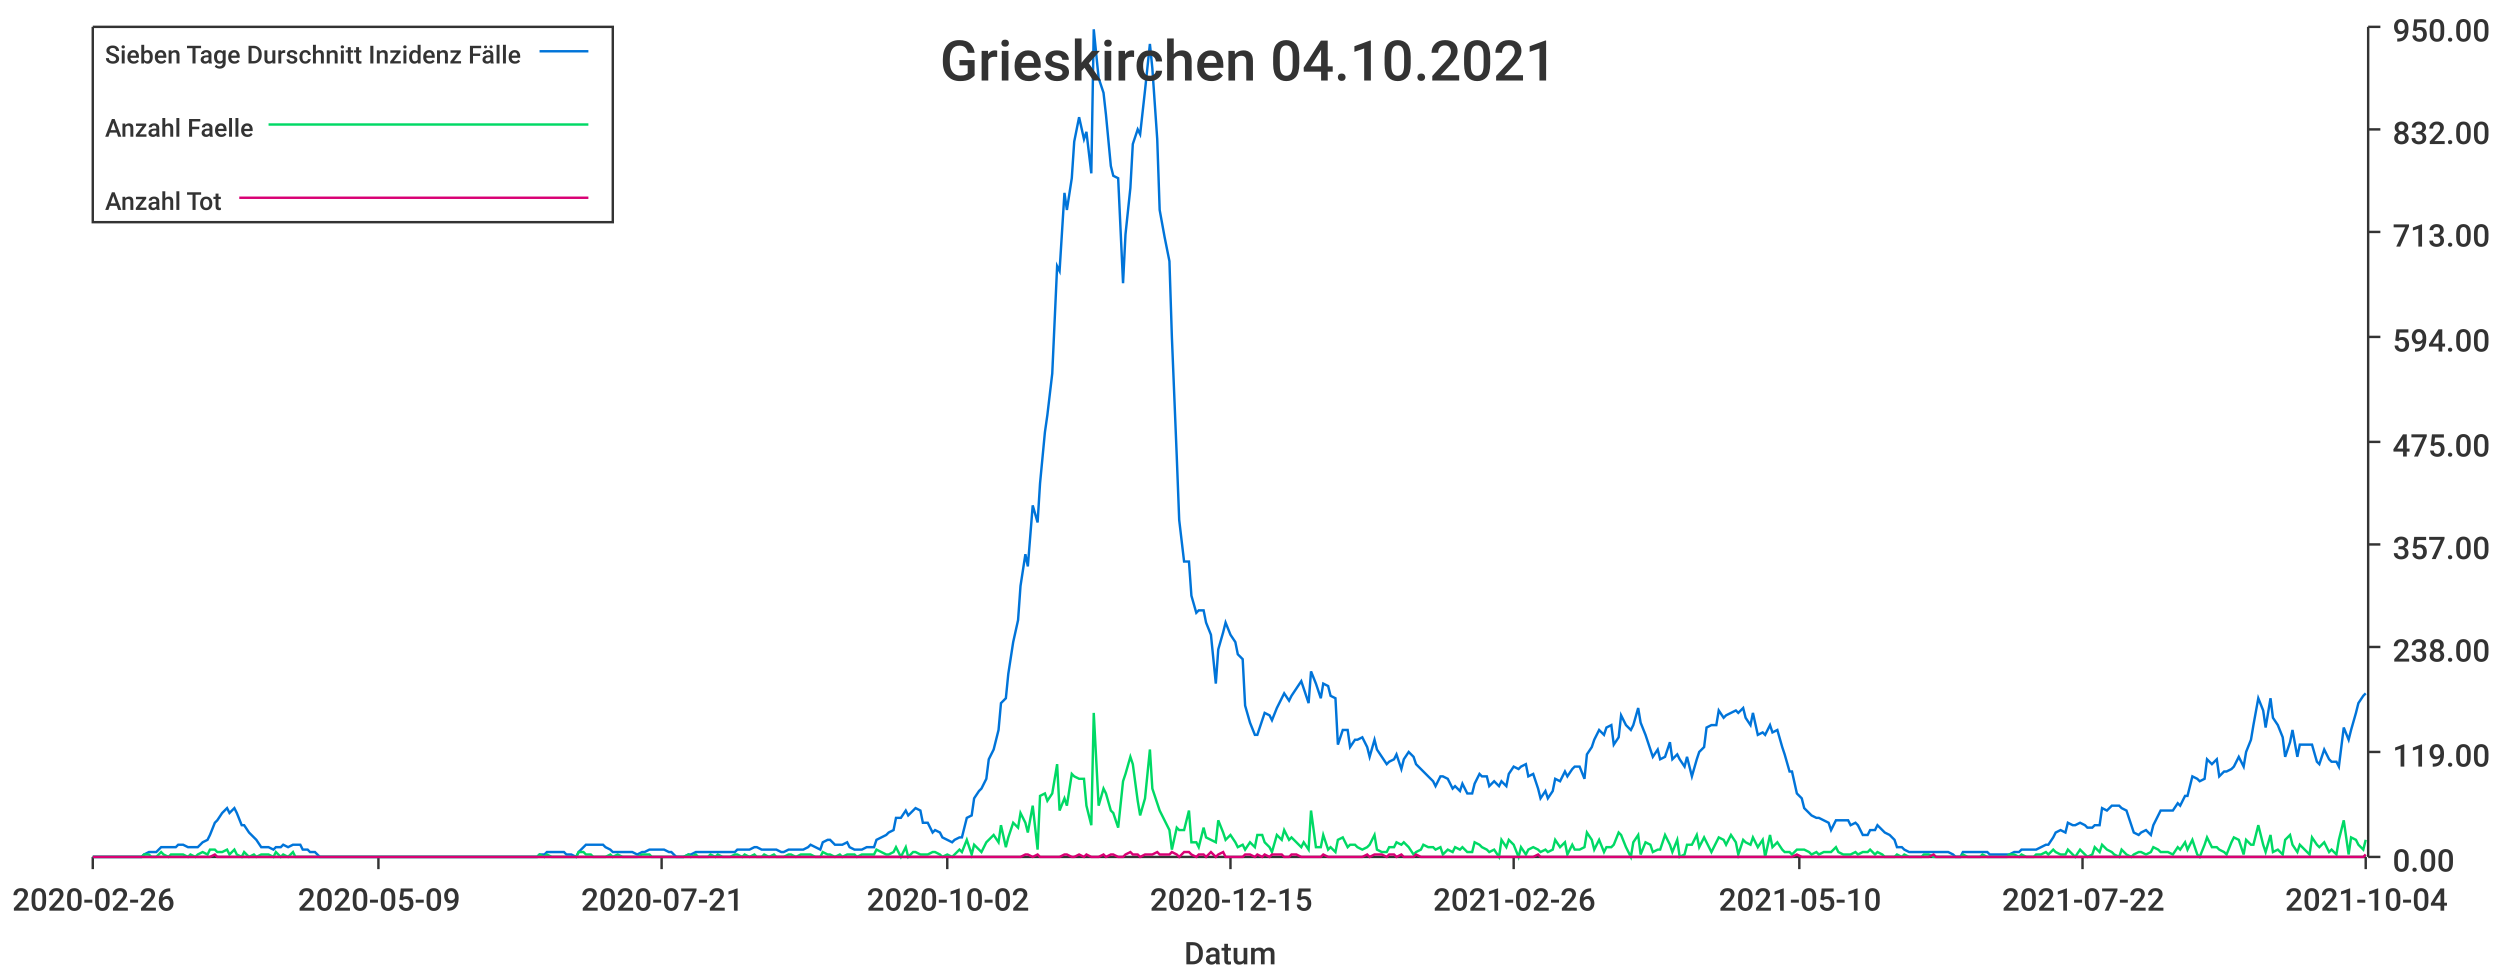
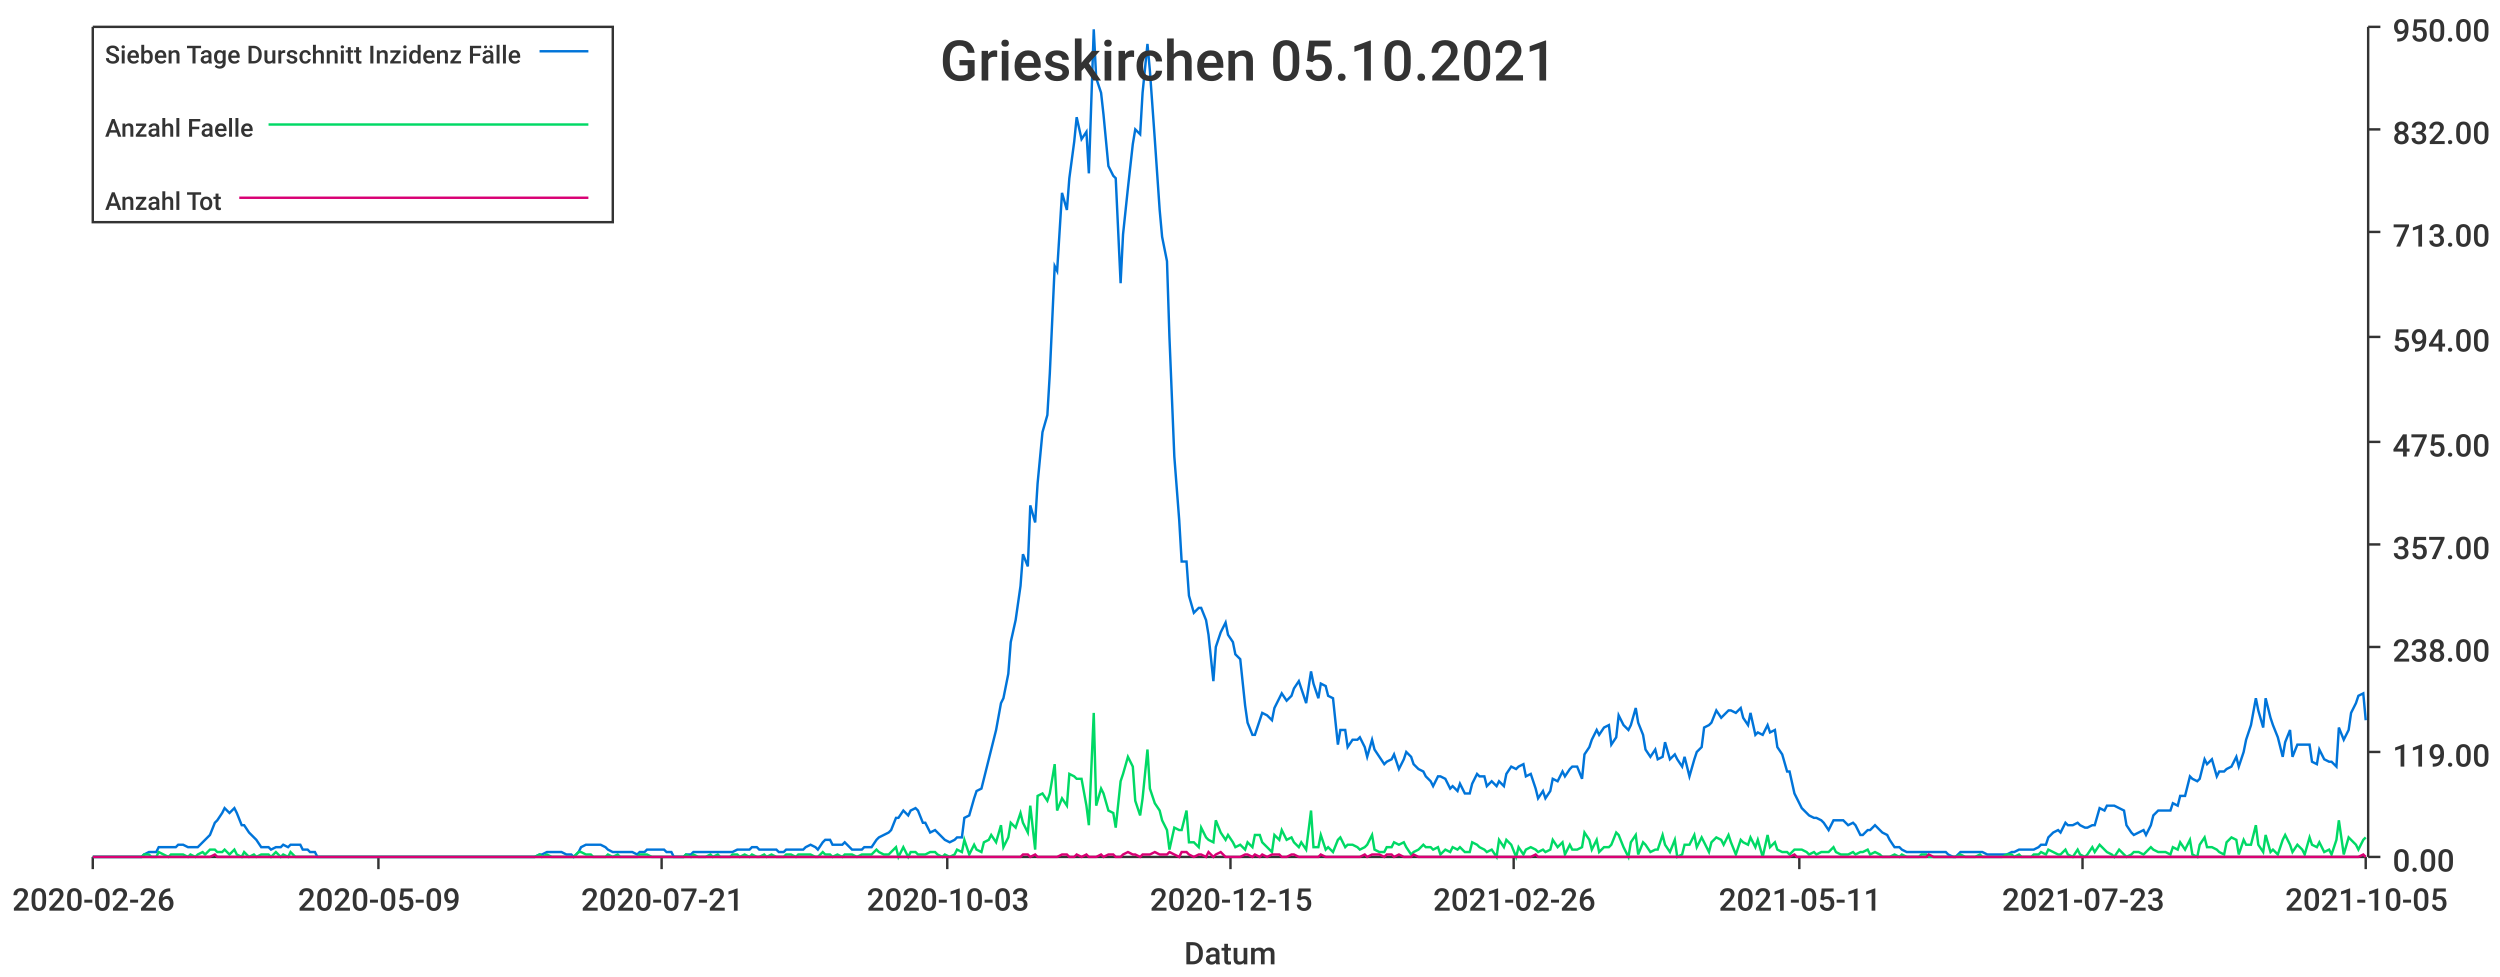
<svg xmlns="http://www.w3.org/2000/svg" width="1024" height="400">\n<path d="M 0 0 L 1024 0 L 1024 400 L 0 400 L 0 0" style="stroke-width:0;stroke:rgba(255,255,255,1.0);fill:rgba(255,255,255,1.0)" />
  <path d="M 38 11 L 969 11 L 969 351 L 38 351 L 38 11" style="stroke-width:0;stroke:rgba(255,255,255,1.0);fill:rgba(255,255,255,1.0)" />
  <path d="M 38 351 L 969 351" style="stroke-width:1;stroke:rgba(51,51,51,1.0);fill:none" />
  <path d="M 38 351 L 38 356" style="stroke-width:1;stroke:rgba(51,51,51,1.0);fill:none" />
  <text x="5" y="373" style="stroke-width:0;stroke:none;fill:rgba(51,51,51,1.0);font-size:12.8px;font-family:'Roboto Medium',sans-serif">2020-02-26</text>
  <path d="M 155 351 L 155 356" style="stroke-width:1;stroke:rgba(51,51,51,1.0);fill:none" />
  <text x="122" y="373" style="stroke-width:0;stroke:none;fill:rgba(51,51,51,1.0);font-size:12.8px;font-family:'Roboto Medium',sans-serif">2020-05-09</text>
  <path d="M 271 351 L 271 356" style="stroke-width:1;stroke:rgba(51,51,51,1.0);fill:none" />
  <text x="238" y="373" style="stroke-width:0;stroke:none;fill:rgba(51,51,51,1.0);font-size:12.8px;font-family:'Roboto Medium',sans-serif">2020-07-21</text>
  <path d="M 388 351 L 388 356" style="stroke-width:1;stroke:rgba(51,51,51,1.0);fill:none" />
-   <text x="355" y="373" style="stroke-width:0;stroke:none;fill:rgba(51,51,51,1.0);font-size:12.8px;font-family:'Roboto Medium',sans-serif">2020-10-02</text>
+   <text x="355" y="373" style="stroke-width:0;stroke:none;fill:rgba(51,51,51,1.0);font-size:12.8px;font-family:'Roboto Medium',sans-serif">2020-10-03</text>
  <path d="M 504 351 L 504 356" style="stroke-width:1;stroke:rgba(51,51,51,1.0);fill:none" />
  <text x="471" y="373" style="stroke-width:0;stroke:none;fill:rgba(51,51,51,1.0);font-size:12.8px;font-family:'Roboto Medium',sans-serif">2020-12-15</text>
  <path d="M 620 351 L 620 356" style="stroke-width:1;stroke:rgba(51,51,51,1.0);fill:none" />
  <text x="587" y="373" style="stroke-width:0;stroke:none;fill:rgba(51,51,51,1.0);font-size:12.8px;font-family:'Roboto Medium',sans-serif">2021-02-26</text>
  <path d="M 737 351 L 737 356" style="stroke-width:1;stroke:rgba(51,51,51,1.0);fill:none" />
-   <text x="704" y="373" style="stroke-width:0;stroke:none;fill:rgba(51,51,51,1.0);font-size:12.8px;font-family:'Roboto Medium',sans-serif">2021-05-10</text>
+   <text x="704" y="373" style="stroke-width:0;stroke:none;fill:rgba(51,51,51,1.0);font-size:12.8px;font-family:'Roboto Medium',sans-serif">2021-05-11</text>
  <path d="M 853 351 L 853 356" style="stroke-width:1;stroke:rgba(51,51,51,1.0);fill:none" />
-   <text x="820" y="373" style="stroke-width:0;stroke:none;fill:rgba(51,51,51,1.0);font-size:12.8px;font-family:'Roboto Medium',sans-serif">2021-07-22</text>
+   <text x="820" y="373" style="stroke-width:0;stroke:none;fill:rgba(51,51,51,1.0);font-size:12.8px;font-family:'Roboto Medium',sans-serif">2021-07-23</text>
  <path d="M 969 351 L 969 356" style="stroke-width:1;stroke:rgba(51,51,51,1.0);fill:none" />
-   <text x="936" y="373" style="stroke-width:0;stroke:none;fill:rgba(51,51,51,1.0);font-size:12.8px;font-family:'Roboto Medium',sans-serif">2021-10-04</text>
+   <text x="936" y="373" style="stroke-width:0;stroke:none;fill:rgba(51,51,51,1.0);font-size:12.8px;font-family:'Roboto Medium',sans-serif">2021-10-05</text>
  <text x="485" y="395" style="stroke-width:0;stroke:none;fill:rgba(51,51,51,1.0);font-size:12.8px;font-family:'Roboto Medium',sans-serif">Datum</text>
  <path d="M 970 351 L 970 11" style="stroke-width:1;stroke:rgba(51,51,51,1.0);fill:none" />
  <path d="M 970 351 L 975 351" style="stroke-width:1;stroke:rgba(51,51,51,1.0);fill:none" />
  <text x="980" y="357" style="stroke-width:0;stroke:none;fill:rgba(51,51,51,1.0);font-size:12.8px;font-family:'Roboto Medium',sans-serif">0.00</text>
  <path d="M 970 308 L 975 308" style="stroke-width:1;stroke:rgba(51,51,51,1.0);fill:none" />
  <text x="980" y="314" style="stroke-width:0;stroke:none;fill:rgba(51,51,51,1.0);font-size:12.8px;font-family:'Roboto Medium',sans-serif">119.00</text>
  <path d="M 970 265 L 975 265" style="stroke-width:1;stroke:rgba(51,51,51,1.0);fill:none" />
  <text x="980" y="271" style="stroke-width:0;stroke:none;fill:rgba(51,51,51,1.0);font-size:12.8px;font-family:'Roboto Medium',sans-serif">238.00</text>
  <path d="M 970 223 L 975 223" style="stroke-width:1;stroke:rgba(51,51,51,1.0);fill:none" />
  <text x="980" y="229" style="stroke-width:0;stroke:none;fill:rgba(51,51,51,1.0);font-size:12.8px;font-family:'Roboto Medium',sans-serif">357.00</text>
  <path d="M 970 181 L 975 181" style="stroke-width:1;stroke:rgba(51,51,51,1.0);fill:none" />
  <text x="980" y="187" style="stroke-width:0;stroke:none;fill:rgba(51,51,51,1.0);font-size:12.8px;font-family:'Roboto Medium',sans-serif">475.00</text>
  <path d="M 970 138 L 975 138" style="stroke-width:1;stroke:rgba(51,51,51,1.0);fill:none" />
  <text x="980" y="144" style="stroke-width:0;stroke:none;fill:rgba(51,51,51,1.0);font-size:12.8px;font-family:'Roboto Medium',sans-serif">594.00</text>
  <path d="M 970 95 L 975 95" style="stroke-width:1;stroke:rgba(51,51,51,1.0);fill:none" />
  <text x="980" y="101" style="stroke-width:0;stroke:none;fill:rgba(51,51,51,1.0);font-size:12.8px;font-family:'Roboto Medium',sans-serif">713.00</text>
  <path d="M 970 53 L 975 53" style="stroke-width:1;stroke:rgba(51,51,51,1.0);fill:none" />
  <text x="980" y="59" style="stroke-width:0;stroke:none;fill:rgba(51,51,51,1.0);font-size:12.8px;font-family:'Roboto Medium',sans-serif">832.00</text>
  <path d="M 970 11 L 975 11" style="stroke-width:1;stroke:rgba(51,51,51,1.0);fill:none" />
  <text x="980" y="17" style="stroke-width:0;stroke:none;fill:rgba(51,51,51,1.0);font-size:12.8px;font-family:'Roboto Medium',sans-serif">950.00</text>
-   <path d="M 38 351 L 40 351 L 42 351 L 43 351 L 45 351 L 46 351 L 48 351 L 50 351 L 51 351 L 53 351 L 54 351 L 56 351 L 58 351 L 59 350 L 61 349 L 62 349 L 64 349 L 66 347 L 67 347 L 69 347 L 70 347 L 72 347 L 73 346 L 75 346 L 77 347 L 78 347 L 80 347 L 81 347 L 83 345 L 85 344 L 86 342 L 88 337 L 89 336 L 91 333 L 93 331 L 94 333 L 96 331 L 97 333 L 99 338 L 100 338 L 102 341 L 104 343 L 105 344 L 107 347 L 108 347 L 110 347 L 112 348 L 113 347 L 115 347 L 116 346 L 118 347 L 120 346 L 121 346 L 123 346 L 124 348 L 126 348 L 127 349 L 129 349 L 131 351 L 132 351 L 134 351 L 135 351 L 137 351 L 139 351 L 140 351 L 142 351 L 143 351 L 145 351 L 147 351 L 148 351 L 150 351 L 151 351 L 153 351 L 154 351 L 156 351 L 158 351 L 159 351 L 161 351 L 162 351 L 164 351 L 166 351 L 167 351 L 169 351 L 170 351 L 172 351 L 174 351 L 175 351 L 177 351 L 178 351 L 180 351 L 181 351 L 183 351 L 185 351 L 186 351 L 188 351 L 189 351 L 191 351 L 193 351 L 194 351 L 196 351 L 197 351 L 199 351 L 201 351 L 202 351 L 204 351 L 205 351 L 207 351 L 208 351 L 210 351 L 212 351 L 213 351 L 215 351 L 216 351 L 218 351 L 220 351 L 221 350 L 223 350 L 224 349 L 226 349 L 228 349 L 229 349 L 231 349 L 232 350 L 234 350 L 236 351 L 237 349 L 239 347 L 240 346 L 242 346 L 243 346 L 245 346 L 247 346 L 248 347 L 250 348 L 251 349 L 253 349 L 255 349 L 256 349 L 258 349 L 259 349 L 261 350 L 263 349 L 264 349 L 266 348 L 267 348 L 269 348 L 270 348 L 272 348 L 274 349 L 275 349 L 277 351 L 278 351 L 280 351 L 282 350 L 283 350 L 285 349 L 286 349 L 288 349 L 290 349 L 291 349 L 293 349 L 294 349 L 296 349 L 297 349 L 299 349 L 301 349 L 302 348 L 304 348 L 305 348 L 307 348 L 309 347 L 310 347 L 312 348 L 313 348 L 315 348 L 317 348 L 318 348 L 320 349 L 321 349 L 323 348 L 324 348 L 326 348 L 328 348 L 329 348 L 331 347 L 332 346 L 334 347 L 336 348 L 337 345 L 339 344 L 340 344 L 342 346 L 344 346 L 345 346 L 347 345 L 348 347 L 350 348 L 351 348 L 353 348 L 355 347 L 356 347 L 358 347 L 359 344 L 361 343 L 363 342 L 364 341 L 366 340 L 367 335 L 369 335 L 371 332 L 372 334 L 374 332 L 375 331 L 377 332 L 378 337 L 380 337 L 382 341 L 383 340 L 385 341 L 386 343 L 388 344 L 390 345 L 391 344 L 393 343 L 394 343 L 396 335 L 398 334 L 399 327 L 401 324 L 402 323 L 404 319 L 405 311 L 407 307 L 409 299 L 410 288 L 412 286 L 413 276 L 415 263 L 417 254 L 418 240 L 420 227 L 421 232 L 423 207 L 425 214 L 426 198 L 428 177 L 429 170 L 431 153 L 433 109 L 434 111 L 436 79 L 437 86 L 439 73 L 440 58 L 442 48 L 444 57 L 445 54 L 447 71 L 448 12 L 450 32 L 452 38 L 453 47 L 455 68 L 456 72 L 458 73 L 460 116 L 461 96 L 463 77 L 464 59 L 466 53 L 467 55 L 469 37 L 471 18 L 472 28 L 474 57 L 475 86 L 477 97 L 479 107 L 480 138 L 482 187 L 483 213 L 485 230 L 487 230 L 488 244 L 490 251 L 491 250 L 493 250 L 494 255 L 496 260 L 498 280 L 499 266 L 501 259 L 502 255 L 504 260 L 506 263 L 507 268 L 509 270 L 510 289 L 512 296 L 514 301 L 515 301 L 517 295 L 518 292 L 520 293 L 521 295 L 523 290 L 525 286 L 526 284 L 528 287 L 529 285 L 531 282 L 533 279 L 534 282 L 536 288 L 537 275 L 539 280 L 541 286 L 542 280 L 544 281 L 545 285 L 547 286 L 548 305 L 550 299 L 552 299 L 553 306 L 555 303 L 556 303 L 558 302 L 560 306 L 561 310 L 563 303 L 564 307 L 566 310 L 568 313 L 569 312 L 571 311 L 572 309 L 574 315 L 575 311 L 577 308 L 579 310 L 580 313 L 582 315 L 583 316 L 585 318 L 587 320 L 588 322 L 590 318 L 591 318 L 593 319 L 595 323 L 596 322 L 598 324 L 599 321 L 601 325 L 603 325 L 604 321 L 606 317 L 607 318 L 609 318 L 610 322 L 612 320 L 614 322 L 615 320 L 617 322 L 618 317 L 620 314 L 622 315 L 623 314 L 625 313 L 626 318 L 628 317 L 630 323 L 631 327 L 633 324 L 634 327 L 636 324 L 637 319 L 639 320 L 641 316 L 642 318 L 644 315 L 645 314 L 647 314 L 649 319 L 650 309 L 652 306 L 653 303 L 655 299 L 657 301 L 658 298 L 660 297 L 661 305 L 663 302 L 664 293 L 666 297 L 668 299 L 669 297 L 671 290 L 672 296 L 674 301 L 676 307 L 677 310 L 679 307 L 680 311 L 682 310 L 684 304 L 685 311 L 687 309 L 688 311 L 690 314 L 691 310 L 693 318 L 695 311 L 696 308 L 698 306 L 699 298 L 701 297 L 703 297 L 704 291 L 706 294 L 707 293 L 709 292 L 711 291 L 712 292 L 714 290 L 715 294 L 717 297 L 718 292 L 720 301 L 722 300 L 723 301 L 725 297 L 726 300 L 728 299 L 730 306 L 731 309 L 733 316 L 734 316 L 736 325 L 738 327 L 739 331 L 741 333 L 742 334 L 744 335 L 745 335 L 747 336 L 749 337 L 750 340 L 752 336 L 753 336 L 755 336 L 757 336 L 758 338 L 760 337 L 761 338 L 763 342 L 765 342 L 766 340 L 768 340 L 769 338 L 771 340 L 772 341 L 774 342 L 776 344 L 777 347 L 779 347 L 780 348 L 782 349 L 784 349 L 785 349 L 787 349 L 788 349 L 790 349 L 792 349 L 793 349 L 795 349 L 796 349 L 798 349 L 800 350 L 801 351 L 803 351 L 804 349 L 806 349 L 807 349 L 809 349 L 811 349 L 812 349 L 814 349 L 815 350 L 817 350 L 819 350 L 820 350 L 822 350 L 823 350 L 825 349 L 827 349 L 828 348 L 830 348 L 831 348 L 833 348 L 834 348 L 836 347 L 838 346 L 839 346 L 841 343 L 842 341 L 844 340 L 846 341 L 847 337 L 849 338 L 850 338 L 852 337 L 854 338 L 855 339 L 857 339 L 858 338 L 860 338 L 861 331 L 863 332 L 865 330 L 866 330 L 868 330 L 869 331 L 871 332 L 873 338 L 874 341 L 876 342 L 877 341 L 879 340 L 881 342 L 882 338 L 884 334 L 885 332 L 887 332 L 888 332 L 890 332 L 892 329 L 893 330 L 895 326 L 896 326 L 898 318 L 900 319 L 901 320 L 903 319 L 904 311 L 906 313 L 908 311 L 909 318 L 911 316 L 912 316 L 914 315 L 915 314 L 917 310 L 919 314 L 920 308 L 922 303 L 923 297 L 925 286 L 927 291 L 928 298 L 930 286 L 931 294 L 933 297 L 935 302 L 936 310 L 938 304 L 939 299 L 941 310 L 942 305 L 944 305 L 946 305 L 947 305 L 949 312 L 950 313 L 952 307 L 954 311 L 955 312 L 957 312 L 958 314 L 960 298 L 962 303 L 963 299 L 965 292 L 966 288 L 968 285 L 969 284" style="stroke-width:1;stroke:rgba(0,116,217,1.0);fill:none" />
-   <path d="M 38 351 L 40 351 L 42 351 L 43 351 L 45 351 L 46 351 L 48 351 L 50 351 L 51 351 L 53 351 L 54 351 L 56 351 L 58 351 L 59 350 L 61 350 L 62 351 L 64 351 L 66 349 L 67 350 L 69 351 L 70 350 L 72 350 L 73 350 L 75 350 L 77 351 L 78 350 L 80 351 L 81 350 L 83 349 L 85 350 L 86 348 L 88 348 L 89 349 L 91 349 L 93 348 L 94 350 L 96 348 L 97 350 L 99 351 L 100 349 L 102 351 L 104 350 L 105 351 L 107 350 L 108 350 L 110 350 L 112 351 L 113 349 L 115 351 L 116 350 L 118 351 L 120 349 L 121 351 L 123 351 L 124 351 L 126 351 L 127 351 L 129 351 L 131 351 L 132 351 L 134 351 L 135 351 L 137 351 L 139 351 L 140 351 L 142 351 L 143 351 L 145 351 L 147 351 L 148 351 L 150 351 L 151 351 L 153 351 L 154 351 L 156 351 L 158 351 L 159 351 L 161 351 L 162 351 L 164 351 L 166 351 L 167 351 L 169 351 L 170 351 L 172 351 L 174 351 L 175 351 L 177 351 L 178 351 L 180 351 L 181 351 L 183 351 L 185 351 L 186 351 L 188 351 L 189 351 L 191 351 L 193 351 L 194 351 L 196 351 L 197 351 L 199 351 L 201 351 L 202 351 L 204 351 L 205 351 L 207 351 L 208 351 L 210 351 L 212 351 L 213 351 L 215 351 L 216 351 L 218 351 L 220 351 L 221 350 L 223 351 L 224 350 L 226 351 L 228 351 L 229 351 L 231 351 L 232 351 L 234 351 L 236 351 L 237 349 L 239 349 L 240 350 L 242 350 L 243 351 L 245 351 L 247 351 L 248 351 L 250 350 L 251 351 L 253 350 L 255 351 L 256 351 L 258 351 L 259 351 L 261 351 L 263 350 L 264 350 L 266 350 L 267 351 L 269 351 L 270 351 L 272 351 L 274 351 L 275 351 L 277 351 L 278 351 L 280 351 L 282 350 L 283 351 L 285 350 L 286 351 L 288 351 L 290 351 L 291 350 L 293 351 L 294 350 L 296 351 L 297 351 L 299 351 L 301 350 L 302 350 L 304 351 L 305 350 L 307 351 L 309 350 L 310 351 L 312 351 L 313 350 L 315 351 L 317 350 L 318 351 L 320 351 L 321 351 L 323 350 L 324 350 L 326 351 L 328 350 L 329 350 L 331 350 L 332 350 L 334 351 L 336 351 L 337 349 L 339 350 L 340 350 L 342 351 L 344 350 L 345 351 L 347 350 L 348 350 L 350 350 L 351 351 L 353 350 L 355 350 L 356 350 L 358 350 L 359 348 L 361 349 L 363 350 L 364 350 L 366 349 L 367 347 L 369 351 L 371 347 L 372 351 L 374 349 L 375 349 L 377 350 L 378 350 L 380 350 L 382 349 L 383 349 L 385 350 L 386 351 L 388 350 L 390 351 L 391 350 L 393 348 L 394 349 L 396 344 L 398 350 L 399 346 L 401 348 L 402 349 L 404 345 L 405 344 L 407 342 L 409 345 L 410 338 L 412 347 L 413 343 L 415 337 L 417 339 L 418 333 L 420 337 L 421 341 L 423 330 L 425 348 L 426 326 L 428 325 L 429 328 L 431 325 L 433 313 L 434 332 L 436 327 L 437 330 L 439 317 L 440 318 L 442 319 L 444 319 L 445 330 L 447 338 L 448 292 L 450 330 L 452 323 L 453 325 L 455 332 L 456 333 L 458 339 L 460 320 L 461 317 L 463 310 L 464 313 L 466 328 L 467 334 L 469 327 L 471 307 L 472 323 L 474 329 L 475 332 L 477 336 L 479 340 L 480 348 L 482 339 L 483 340 L 485 340 L 487 332 L 488 345 L 490 345 L 491 347 L 493 339 L 494 343 L 496 344 L 498 345 L 499 336 L 501 341 L 502 344 L 504 342 L 506 345 L 507 347 L 509 346 L 510 348 L 512 345 L 514 347 L 515 342 L 517 342 L 518 345 L 520 347 L 521 349 L 523 342 L 525 344 L 526 340 L 528 344 L 529 343 L 531 345 L 533 347 L 534 345 L 536 348 L 537 332 L 539 347 L 541 347 L 542 342 L 544 348 L 545 347 L 547 349 L 548 344 L 550 343 L 552 347 L 553 346 L 555 346 L 556 347 L 558 348 L 560 347 L 561 346 L 563 342 L 564 348 L 566 349 L 568 349 L 569 347 L 571 347 L 572 345 L 574 346 L 575 345 L 577 347 L 579 350 L 580 349 L 582 348 L 583 346 L 585 347 L 587 347 L 588 348 L 590 347 L 591 350 L 593 348 L 595 349 L 596 347 L 598 348 L 599 347 L 601 349 L 603 349 L 604 345 L 606 346 L 607 347 L 609 348 L 610 349 L 612 348 L 614 351 L 615 344 L 617 347 L 618 344 L 620 346 L 622 351 L 623 347 L 625 350 L 626 348 L 628 347 L 630 348 L 631 349 L 633 348 L 634 349 L 636 348 L 637 344 L 639 347 L 641 345 L 642 350 L 644 346 L 645 348 L 647 348 L 649 347 L 650 341 L 652 344 L 653 348 L 655 344 L 657 349 L 658 347 L 660 347 L 661 346 L 663 341 L 664 342 L 666 347 L 668 351 L 669 345 L 671 342 L 672 350 L 674 345 L 676 346 L 677 349 L 679 348 L 680 348 L 682 342 L 684 346 L 685 349 L 687 344 L 688 351 L 690 350 L 691 346 L 693 346 L 695 342 L 696 347 L 698 343 L 699 345 L 701 349 L 703 345 L 704 343 L 706 344 L 707 346 L 709 342 L 711 345 L 712 350 L 714 344 L 715 345 L 717 346 L 718 343 L 720 347 L 722 344 L 723 351 L 725 342 L 726 347 L 728 345 L 730 348 L 731 349 L 733 349 L 734 350 L 736 348 L 738 348 L 739 348 L 741 349 L 742 350 L 744 349 L 745 350 L 747 349 L 749 349 L 750 349 L 752 347 L 753 349 L 755 350 L 757 350 L 758 350 L 760 349 L 761 350 L 763 349 L 765 349 L 766 348 L 768 350 L 769 349 L 771 350 L 772 351 L 774 351 L 776 351 L 777 350 L 779 351 L 780 350 L 782 351 L 784 351 L 785 351 L 787 351 L 788 350 L 790 350 L 792 351 L 793 351 L 795 351 L 796 351 L 798 351 L 800 351 L 801 351 L 803 351 L 804 350 L 806 351 L 807 351 L 809 351 L 811 351 L 812 350 L 814 351 L 815 351 L 817 351 L 819 351 L 820 351 L 822 351 L 823 350 L 825 350 L 827 351 L 828 350 L 830 351 L 831 351 L 833 351 L 834 350 L 836 350 L 838 349 L 839 350 L 841 348 L 842 349 L 844 350 L 846 350 L 847 348 L 849 350 L 850 351 L 852 348 L 854 350 L 855 351 L 857 350 L 858 347 L 860 349 L 861 346 L 863 348 L 865 349 L 866 350 L 868 351 L 869 348 L 871 350 L 873 351 L 874 350 L 876 349 L 877 349 L 879 350 L 881 349 L 882 347 L 884 348 L 885 349 L 887 349 L 888 349 L 890 350 L 892 347 L 893 348 L 895 345 L 896 348 L 898 344 L 900 350 L 901 351 L 903 346 L 904 343 L 906 347 L 908 347 L 909 348 L 911 349 L 912 350 L 914 345 L 915 343 L 917 344 L 919 350 L 920 344 L 922 346 L 923 346 L 925 338 L 927 346 L 928 349 L 930 342 L 931 349 L 933 348 L 935 350 L 936 344 L 938 342 L 939 346 L 941 349 L 942 346 L 944 348 L 946 350 L 947 343 L 949 346 L 950 347 L 952 345 L 954 349 L 955 348 L 957 350 L 958 344 L 960 336 L 962 350 L 963 343 L 965 344 L 966 346 L 968 348 L 969 344" style="stroke-width:1;stroke:rgba(0,217,101,1.0);fill:none" />
-   <path d="M 38 351 L 40 351 L 42 351 L 43 351 L 45 351 L 46 351 L 48 351 L 50 351 L 51 351 L 53 351 L 54 351 L 56 351 L 58 351 L 59 351 L 61 351 L 62 351 L 64 351 L 66 351 L 67 351 L 69 351 L 70 351 L 72 351 L 73 351 L 75 351 L 77 351 L 78 351 L 80 351 L 81 351 L 83 351 L 85 351 L 86 351 L 88 350 L 89 351 L 91 351 L 93 351 L 94 351 L 96 351 L 97 351 L 99 351 L 100 351 L 102 351 L 104 351 L 105 351 L 107 351 L 108 351 L 110 351 L 112 351 L 113 351 L 115 351 L 116 351 L 118 351 L 120 351 L 121 351 L 123 351 L 124 351 L 126 351 L 127 351 L 129 351 L 131 351 L 132 351 L 134 351 L 135 351 L 137 351 L 139 351 L 140 351 L 142 351 L 143 351 L 145 351 L 147 351 L 148 351 L 150 351 L 151 351 L 153 351 L 154 351 L 156 351 L 158 351 L 159 351 L 161 351 L 162 351 L 164 351 L 166 351 L 167 351 L 169 351 L 170 351 L 172 351 L 174 351 L 175 351 L 177 351 L 178 351 L 180 351 L 181 351 L 183 351 L 185 351 L 186 351 L 188 351 L 189 351 L 191 351 L 193 351 L 194 351 L 196 351 L 197 351 L 199 351 L 201 351 L 202 351 L 204 351 L 205 351 L 207 351 L 208 351 L 210 351 L 212 351 L 213 351 L 215 351 L 216 351 L 218 351 L 220 351 L 221 351 L 223 351 L 224 351 L 226 351 L 228 351 L 229 351 L 231 351 L 232 351 L 234 351 L 236 351 L 237 351 L 239 351 L 240 351 L 242 351 L 243 351 L 245 351 L 247 351 L 248 351 L 250 351 L 251 351 L 253 351 L 255 351 L 256 351 L 258 351 L 259 351 L 261 351 L 263 351 L 264 351 L 266 351 L 267 351 L 269 351 L 270 351 L 272 351 L 274 351 L 275 351 L 277 351 L 278 351 L 280 351 L 282 351 L 283 351 L 285 351 L 286 351 L 288 351 L 290 351 L 291 351 L 293 351 L 294 351 L 296 351 L 297 351 L 299 351 L 301 351 L 302 351 L 304 351 L 305 351 L 307 351 L 309 351 L 310 351 L 312 351 L 313 351 L 315 351 L 317 351 L 318 351 L 320 351 L 321 351 L 323 351 L 324 351 L 326 351 L 328 351 L 329 351 L 331 351 L 332 351 L 334 351 L 336 351 L 337 351 L 339 351 L 340 351 L 342 351 L 344 351 L 345 351 L 347 351 L 348 351 L 350 351 L 351 351 L 353 351 L 355 351 L 356 351 L 358 351 L 359 351 L 361 351 L 363 351 L 364 351 L 366 351 L 367 351 L 369 351 L 371 351 L 372 351 L 374 351 L 375 351 L 377 351 L 378 351 L 380 351 L 382 351 L 383 351 L 385 351 L 386 351 L 388 351 L 390 351 L 391 351 L 393 351 L 394 351 L 396 351 L 398 351 L 399 351 L 401 351 L 402 351 L 404 351 L 405 351 L 407 351 L 409 351 L 410 351 L 412 351 L 413 351 L 415 351 L 417 351 L 418 351 L 420 350 L 421 350 L 423 351 L 425 350 L 426 351 L 428 351 L 429 351 L 431 351 L 433 351 L 434 351 L 436 350 L 437 350 L 439 351 L 440 351 L 442 350 L 444 351 L 445 350 L 447 351 L 448 351 L 450 351 L 452 350 L 453 351 L 455 350 L 456 350 L 458 351 L 460 351 L 461 350 L 463 349 L 464 350 L 466 350 L 467 351 L 469 350 L 471 350 L 472 350 L 474 349 L 475 350 L 477 350 L 479 350 L 480 349 L 482 350 L 483 351 L 485 349 L 487 349 L 488 350 L 490 351 L 491 350 L 493 350 L 494 351 L 496 349 L 498 351 L 499 350 L 501 349 L 502 351 L 504 351 L 506 351 L 507 351 L 509 351 L 510 350 L 512 350 L 514 351 L 515 350 L 517 351 L 518 350 L 520 351 L 521 350 L 523 350 L 525 350 L 526 351 L 528 351 L 529 350 L 531 350 L 533 351 L 534 351 L 536 351 L 537 351 L 539 351 L 541 351 L 542 350 L 544 351 L 545 351 L 547 351 L 548 351 L 550 351 L 552 351 L 553 351 L 555 351 L 556 351 L 558 351 L 560 350 L 561 351 L 563 350 L 564 350 L 566 350 L 568 351 L 569 350 L 571 350 L 572 351 L 574 350 L 575 351 L 577 351 L 579 351 L 580 350 L 582 351 L 583 351 L 585 351 L 587 351 L 588 351 L 590 351 L 591 351 L 593 351 L 595 351 L 596 351 L 598 351 L 599 351 L 601 351 L 603 351 L 604 351 L 606 351 L 607 351 L 609 351 L 610 351 L 612 351 L 614 351 L 615 351 L 617 351 L 618 351 L 620 351 L 622 351 L 623 351 L 625 351 L 626 351 L 628 351 L 630 350 L 631 351 L 633 351 L 634 351 L 636 351 L 637 351 L 639 351 L 641 351 L 642 351 L 644 351 L 645 351 L 647 351 L 649 351 L 650 351 L 652 351 L 653 351 L 655 351 L 657 351 L 658 351 L 660 351 L 661 351 L 663 351 L 664 351 L 666 351 L 668 351 L 669 351 L 671 351 L 672 351 L 674 351 L 676 351 L 677 351 L 679 351 L 680 351 L 682 351 L 684 351 L 685 351 L 687 351 L 688 351 L 690 351 L 691 351 L 693 351 L 695 351 L 696 351 L 698 351 L 699 351 L 701 351 L 703 351 L 704 351 L 706 351 L 707 351 L 709 351 L 711 351 L 712 351 L 714 351 L 715 351 L 717 351 L 718 351 L 720 351 L 722 351 L 723 351 L 725 351 L 726 351 L 728 351 L 730 351 L 731 351 L 733 351 L 734 351 L 736 350 L 738 351 L 739 351 L 741 351 L 742 351 L 744 351 L 745 351 L 747 351 L 749 351 L 750 351 L 752 351 L 753 351 L 755 351 L 757 351 L 758 351 L 760 351 L 761 351 L 763 351 L 765 351 L 766 351 L 768 351 L 769 351 L 771 351 L 772 351 L 774 351 L 776 351 L 777 351 L 779 351 L 780 351 L 782 351 L 784 351 L 785 351 L 787 351 L 788 351 L 790 351 L 792 350 L 793 351 L 795 351 L 796 351 L 798 351 L 800 351 L 801 351 L 803 351 L 804 351 L 806 351 L 807 351 L 809 351 L 811 351 L 812 351 L 814 351 L 815 351 L 817 351 L 819 351 L 820 351 L 822 351 L 823 351 L 825 351 L 827 351 L 828 351 L 830 351 L 831 351 L 833 351 L 834 351 L 836 351 L 838 351 L 839 351 L 841 351 L 842 351 L 844 351 L 846 351 L 847 351 L 849 351 L 850 351 L 852 351 L 854 351 L 855 351 L 857 351 L 858 351 L 860 351 L 861 351 L 863 351 L 865 351 L 866 351 L 868 351 L 869 351 L 871 351 L 873 351 L 874 351 L 876 351 L 877 351 L 879 351 L 881 351 L 882 351 L 884 351 L 885 351 L 887 351 L 888 351 L 890 351 L 892 351 L 893 351 L 895 351 L 896 351 L 898 351 L 900 351 L 901 351 L 903 351 L 904 351 L 906 351 L 908 351 L 909 351 L 911 351 L 912 351 L 914 351 L 915 351 L 917 351 L 919 351 L 920 351 L 922 351 L 923 351 L 925 351 L 927 351 L 928 351 L 930 351 L 931 351 L 933 351 L 935 351 L 936 351 L 938 351 L 939 351 L 941 351 L 942 351 L 944 351 L 946 351 L 947 351 L 949 351 L 950 351 L 952 351 L 954 351 L 955 351 L 957 351 L 958 351 L 960 351 L 962 351 L 963 351 L 965 351 L 966 351 L 968 351 L 969 350" style="stroke-width:1;stroke:rgba(217,0,116,1.0);fill:none" />
-   <text x="385" y="33" style="stroke-width:0;stroke:none;fill:rgba(51,51,51,1.0);font-size:23.0px;font-family:'Roboto Medium',sans-serif">Grieskirchen 04.10.2021</text>
+   <path d="M 38 351 L 40 351 L 42 351 L 43 351 L 45 351 L 46 351 L 48 351 L 50 351 L 51 351 L 53 351 L 54 351 L 56 351 L 58 351 L 59 350 L 61 349 L 62 349 L 64 349 L 65 347 L 67 347 L 69 347 L 70 347 L 72 347 L 73 346 L 75 346 L 77 347 L 78 347 L 80 347 L 81 347 L 83 345 L 84 344 L 86 342 L 88 337 L 89 336 L 91 333 L 92 331 L 94 333 L 96 331 L 97 333 L 99 338 L 100 338 L 102 341 L 104 343 L 105 344 L 107 347 L 108 347 L 110 347 L 111 348 L 113 347 L 115 347 L 116 346 L 118 347 L 119 346 L 121 346 L 123 346 L 124 348 L 126 348 L 127 349 L 129 349 L 130 351 L 132 351 L 134 351 L 135 351 L 137 351 L 138 351 L 140 351 L 142 351 L 143 351 L 145 351 L 146 351 L 148 351 L 150 351 L 151 351 L 153 351 L 154 351 L 156 351 L 157 351 L 159 351 L 161 351 L 162 351 L 164 351 L 165 351 L 167 351 L 169 351 L 170 351 L 172 351 L 173 351 L 175 351 L 176 351 L 178 351 L 180 351 L 181 351 L 183 351 L 184 351 L 186 351 L 188 351 L 189 351 L 191 351 L 192 351 L 194 351 L 196 351 L 197 351 L 199 351 L 200 351 L 202 351 L 203 351 L 205 351 L 207 351 L 208 351 L 210 351 L 211 351 L 213 351 L 215 351 L 216 351 L 218 351 L 219 351 L 221 350 L 222 350 L 224 349 L 226 349 L 227 349 L 229 349 L 230 349 L 232 350 L 234 350 L 235 351 L 237 349 L 238 347 L 240 346 L 242 346 L 243 346 L 245 346 L 246 346 L 248 347 L 249 348 L 251 349 L 253 349 L 254 349 L 256 349 L 257 349 L 259 349 L 261 350 L 262 349 L 264 349 L 265 348 L 267 348 L 268 348 L 270 348 L 272 348 L 273 349 L 275 349 L 276 351 L 278 351 L 280 351 L 281 350 L 283 350 L 284 349 L 286 349 L 288 349 L 289 349 L 291 349 L 292 349 L 294 349 L 295 349 L 297 349 L 299 349 L 300 349 L 302 348 L 303 348 L 305 348 L 307 348 L 308 347 L 310 347 L 311 348 L 313 348 L 314 348 L 316 348 L 318 348 L 319 349 L 321 349 L 322 348 L 324 348 L 326 348 L 327 348 L 329 348 L 330 347 L 332 346 L 334 347 L 335 348 L 337 345 L 338 344 L 340 344 L 341 346 L 343 346 L 345 346 L 346 345 L 348 347 L 349 348 L 351 348 L 353 348 L 354 347 L 356 347 L 357 347 L 359 344 L 360 343 L 362 342 L 364 341 L 365 340 L 367 335 L 368 335 L 370 332 L 372 334 L 373 332 L 375 331 L 376 332 L 378 337 L 379 337 L 381 341 L 383 340 L 384 341 L 386 343 L 387 344 L 389 345 L 391 344 L 392 343 L 394 343 L 395 335 L 397 334 L 399 327 L 400 324 L 402 323 L 403 319 L 405 311 L 406 307 L 408 299 L 410 288 L 411 286 L 413 276 L 414 263 L 416 254 L 418 240 L 419 227 L 421 232 L 422 207 L 424 214 L 425 198 L 427 177 L 429 170 L 430 153 L 432 109 L 433 111 L 435 79 L 437 86 L 438 73 L 440 58 L 441 48 L 443 57 L 445 54 L 446 71 L 448 12 L 449 32 L 451 38 L 452 47 L 454 68 L 456 72 L 457 73 L 459 116 L 460 96 L 462 77 L 464 59 L 465 53 L 467 55 L 468 38 L 470 18 L 471 29 L 473 57 L 475 86 L 476 97 L 478 107 L 479 138 L 481 187 L 483 213 L 484 230 L 486 230 L 487 244 L 489 251 L 491 249 L 492 249 L 494 254 L 495 260 L 497 279 L 498 265 L 500 259 L 502 255 L 503 260 L 505 263 L 506 268 L 508 270 L 510 289 L 511 296 L 513 301 L 514 301 L 516 295 L 517 292 L 519 293 L 521 295 L 522 290 L 524 286 L 525 284 L 527 287 L 529 285 L 530 282 L 532 279 L 533 282 L 535 288 L 537 275 L 538 280 L 540 286 L 541 280 L 543 281 L 544 285 L 546 286 L 548 305 L 549 299 L 551 299 L 552 306 L 554 303 L 556 303 L 557 302 L 559 306 L 560 310 L 562 303 L 563 307 L 565 310 L 567 313 L 568 312 L 570 311 L 571 309 L 573 315 L 575 311 L 576 308 L 578 310 L 579 313 L 581 315 L 583 316 L 584 318 L 586 320 L 587 322 L 589 318 L 590 318 L 592 319 L 594 323 L 595 322 L 597 324 L 598 321 L 600 325 L 602 325 L 603 321 L 605 317 L 606 318 L 608 318 L 609 322 L 611 320 L 613 322 L 614 320 L 616 322 L 617 317 L 619 314 L 621 315 L 622 314 L 624 313 L 625 318 L 627 317 L 629 323 L 630 327 L 632 324 L 633 327 L 635 324 L 636 319 L 638 320 L 640 316 L 641 318 L 643 315 L 644 314 L 646 314 L 648 319 L 649 309 L 651 306 L 652 303 L 654 299 L 655 301 L 657 298 L 659 297 L 660 305 L 662 302 L 663 293 L 665 297 L 667 299 L 668 297 L 670 290 L 671 296 L 673 301 L 674 307 L 676 310 L 678 307 L 679 311 L 681 310 L 682 304 L 684 311 L 686 309 L 687 311 L 689 314 L 690 310 L 692 318 L 694 311 L 695 308 L 697 306 L 698 298 L 700 297 L 701 296 L 703 291 L 705 294 L 706 293 L 708 291 L 709 291 L 711 292 L 713 290 L 714 294 L 716 297 L 717 292 L 719 301 L 720 300 L 722 301 L 724 297 L 725 300 L 727 299 L 728 306 L 730 309 L 732 316 L 733 316 L 735 325 L 736 327 L 738 331 L 740 333 L 741 334 L 743 335 L 744 335 L 746 336 L 747 337 L 749 340 L 751 336 L 752 336 L 754 336 L 755 336 L 757 338 L 759 337 L 760 338 L 762 342 L 763 342 L 765 340 L 766 340 L 768 338 L 770 340 L 771 341 L 773 342 L 774 344 L 776 347 L 778 347 L 779 348 L 781 349 L 782 349 L 784 349 L 786 349 L 787 349 L 789 349 L 790 349 L 792 349 L 793 349 L 795 349 L 797 349 L 798 350 L 800 351 L 801 351 L 803 349 L 805 349 L 806 349 L 808 349 L 809 349 L 811 349 L 812 349 L 814 350 L 816 350 L 817 350 L 819 350 L 820 350 L 822 350 L 824 349 L 825 349 L 827 348 L 828 348 L 830 348 L 832 348 L 833 348 L 835 347 L 836 346 L 838 346 L 839 343 L 841 341 L 843 340 L 844 341 L 846 337 L 847 338 L 849 338 L 851 337 L 852 338 L 854 339 L 855 339 L 857 338 L 858 338 L 860 331 L 862 332 L 863 330 L 865 330 L 866 330 L 868 331 L 870 332 L 871 338 L 873 341 L 874 342 L 876 341 L 878 340 L 879 342 L 881 338 L 882 334 L 884 332 L 885 332 L 887 332 L 889 332 L 890 329 L 892 330 L 893 326 L 895 326 L 897 318 L 898 319 L 900 320 L 901 319 L 903 311 L 904 313 L 906 311 L 908 318 L 909 316 L 911 316 L 912 315 L 914 314 L 916 310 L 917 314 L 919 308 L 920 303 L 922 297 L 924 286 L 925 291 L 927 298 L 928 286 L 930 294 L 931 297 L 933 302 L 935 310 L 936 304 L 938 299 L 939 310 L 941 305 L 943 305 L 944 305 L 946 305 L 947 312 L 949 313 L 950 307 L 952 311 L 954 312 L 955 312 L 957 314 L 958 298 L 960 303 L 962 299 L 963 292 L 965 288 L 966 285 L 968 284 L 969 295" style="stroke-width:1;stroke:rgba(0,116,217,1.0);fill:none" />
+   <path d="M 38 351 L 40 351 L 42 351 L 43 351 L 45 351 L 46 351 L 48 351 L 50 351 L 51 351 L 53 351 L 54 351 L 56 351 L 58 351 L 59 350 L 61 350 L 62 351 L 64 351 L 65 349 L 67 350 L 69 351 L 70 350 L 72 350 L 73 350 L 75 350 L 77 351 L 78 350 L 80 351 L 81 350 L 83 349 L 84 350 L 86 348 L 88 348 L 89 349 L 91 349 L 92 348 L 94 350 L 96 348 L 97 350 L 99 351 L 100 349 L 102 351 L 104 350 L 105 351 L 107 350 L 108 350 L 110 350 L 111 351 L 113 349 L 115 351 L 116 350 L 118 351 L 119 349 L 121 351 L 123 351 L 124 351 L 126 351 L 127 351 L 129 351 L 130 351 L 132 351 L 134 351 L 135 351 L 137 351 L 138 351 L 140 351 L 142 351 L 143 351 L 145 351 L 146 351 L 148 351 L 150 351 L 151 351 L 153 351 L 154 351 L 156 351 L 157 351 L 159 351 L 161 351 L 162 351 L 164 351 L 165 351 L 167 351 L 169 351 L 170 351 L 172 351 L 173 351 L 175 351 L 176 351 L 178 351 L 180 351 L 181 351 L 183 351 L 184 351 L 186 351 L 188 351 L 189 351 L 191 351 L 192 351 L 194 351 L 196 351 L 197 351 L 199 351 L 200 351 L 202 351 L 203 351 L 205 351 L 207 351 L 208 351 L 210 351 L 211 351 L 213 351 L 215 351 L 216 351 L 218 351 L 219 351 L 221 350 L 222 351 L 224 350 L 226 351 L 227 351 L 229 351 L 230 351 L 232 351 L 234 351 L 235 351 L 237 349 L 238 349 L 240 350 L 242 350 L 243 351 L 245 351 L 246 351 L 248 351 L 249 350 L 251 351 L 253 350 L 254 351 L 256 351 L 257 351 L 259 351 L 261 351 L 262 350 L 264 350 L 265 350 L 267 351 L 268 351 L 270 351 L 272 351 L 273 351 L 275 351 L 276 351 L 278 351 L 280 351 L 281 350 L 283 351 L 284 350 L 286 351 L 288 351 L 289 351 L 291 350 L 292 351 L 294 350 L 295 351 L 297 351 L 299 351 L 300 350 L 302 350 L 303 351 L 305 350 L 307 351 L 308 350 L 310 351 L 311 351 L 313 350 L 314 351 L 316 350 L 318 351 L 319 351 L 321 351 L 322 350 L 324 350 L 326 351 L 327 350 L 329 350 L 330 350 L 332 350 L 334 351 L 335 351 L 337 349 L 338 350 L 340 350 L 341 351 L 343 350 L 345 351 L 346 350 L 348 350 L 349 350 L 351 351 L 353 350 L 354 350 L 356 350 L 357 350 L 359 348 L 360 349 L 362 350 L 364 350 L 365 349 L 367 347 L 368 351 L 370 347 L 372 351 L 373 349 L 375 349 L 376 350 L 378 350 L 379 350 L 381 349 L 383 349 L 384 350 L 386 351 L 387 350 L 389 351 L 391 350 L 392 348 L 394 349 L 395 344 L 397 350 L 399 346 L 400 348 L 402 349 L 403 345 L 405 344 L 406 342 L 408 345 L 410 338 L 411 347 L 413 343 L 414 337 L 416 339 L 418 333 L 419 337 L 421 341 L 422 330 L 424 348 L 425 326 L 427 325 L 429 328 L 430 325 L 432 313 L 433 332 L 435 327 L 437 330 L 438 317 L 440 318 L 441 319 L 443 319 L 445 330 L 446 338 L 448 292 L 449 330 L 451 323 L 452 325 L 454 332 L 456 333 L 457 339 L 459 320 L 460 317 L 462 310 L 464 314 L 465 328 L 467 334 L 468 327 L 470 307 L 471 323 L 473 329 L 475 332 L 476 336 L 478 340 L 479 348 L 481 339 L 483 340 L 484 340 L 486 332 L 487 345 L 489 345 L 491 347 L 492 339 L 494 343 L 495 344 L 497 345 L 498 336 L 500 341 L 502 344 L 503 342 L 505 345 L 506 347 L 508 346 L 510 348 L 511 345 L 513 347 L 514 342 L 516 342 L 517 345 L 519 347 L 521 349 L 522 342 L 524 344 L 525 340 L 527 344 L 529 343 L 530 345 L 532 347 L 533 345 L 535 348 L 537 332 L 538 347 L 540 347 L 541 342 L 543 348 L 544 347 L 546 349 L 548 344 L 549 343 L 551 347 L 552 346 L 554 346 L 556 347 L 557 348 L 559 347 L 560 346 L 562 342 L 563 348 L 565 349 L 567 349 L 568 347 L 570 347 L 571 345 L 573 346 L 575 345 L 576 347 L 578 350 L 579 349 L 581 348 L 583 346 L 584 347 L 586 347 L 587 348 L 589 347 L 590 350 L 592 348 L 594 349 L 595 347 L 597 348 L 598 347 L 600 349 L 602 349 L 603 345 L 605 346 L 606 347 L 608 348 L 609 349 L 611 348 L 613 351 L 614 344 L 616 347 L 617 344 L 619 346 L 621 351 L 622 347 L 624 350 L 625 348 L 627 347 L 629 348 L 630 349 L 632 348 L 633 349 L 635 348 L 636 344 L 638 347 L 640 345 L 641 350 L 643 346 L 644 348 L 646 348 L 648 347 L 649 341 L 651 344 L 652 348 L 654 344 L 655 349 L 657 347 L 659 347 L 660 346 L 662 341 L 663 342 L 665 347 L 667 351 L 668 345 L 670 342 L 671 350 L 673 345 L 674 346 L 676 349 L 678 348 L 679 348 L 681 342 L 682 346 L 684 349 L 686 344 L 687 351 L 689 350 L 690 346 L 692 346 L 694 342 L 695 347 L 697 343 L 698 345 L 700 349 L 701 345 L 703 343 L 705 344 L 706 346 L 708 342 L 709 345 L 711 350 L 713 344 L 714 345 L 716 346 L 717 343 L 719 347 L 720 344 L 722 351 L 724 342 L 725 347 L 727 345 L 728 348 L 730 349 L 732 349 L 733 350 L 735 348 L 736 348 L 738 348 L 740 349 L 741 350 L 743 349 L 744 350 L 746 349 L 747 349 L 749 349 L 751 347 L 752 349 L 754 350 L 755 350 L 757 350 L 759 349 L 760 350 L 762 349 L 763 349 L 765 348 L 766 350 L 768 349 L 770 350 L 771 351 L 773 351 L 774 351 L 776 350 L 778 351 L 779 350 L 781 351 L 782 351 L 784 351 L 786 351 L 787 350 L 789 350 L 790 351 L 792 351 L 793 351 L 795 351 L 797 351 L 798 351 L 800 351 L 801 351 L 803 350 L 805 351 L 806 351 L 808 351 L 809 351 L 811 350 L 812 351 L 814 351 L 816 351 L 817 351 L 819 351 L 820 351 L 822 350 L 824 350 L 825 351 L 827 350 L 828 351 L 830 351 L 832 351 L 833 350 L 835 350 L 836 349 L 838 350 L 839 348 L 841 349 L 843 350 L 844 350 L 846 348 L 847 350 L 849 351 L 851 348 L 852 350 L 854 351 L 855 350 L 857 347 L 858 349 L 860 346 L 862 348 L 863 349 L 865 350 L 866 351 L 868 348 L 870 350 L 871 351 L 873 350 L 874 349 L 876 349 L 878 350 L 879 349 L 881 347 L 882 348 L 884 349 L 885 349 L 887 349 L 889 350 L 890 347 L 892 348 L 893 345 L 895 348 L 897 344 L 898 350 L 900 351 L 901 346 L 903 343 L 904 347 L 906 347 L 908 348 L 909 349 L 911 350 L 912 345 L 914 343 L 916 344 L 917 350 L 919 344 L 920 346 L 922 346 L 924 338 L 925 346 L 927 349 L 928 342 L 930 349 L 931 348 L 933 350 L 935 344 L 936 342 L 938 346 L 939 349 L 941 346 L 943 348 L 944 350 L 946 343 L 947 346 L 949 347 L 950 345 L 952 349 L 954 348 L 955 350 L 957 344 L 958 336 L 960 350 L 962 343 L 963 344 L 965 346 L 966 348 L 968 344 L 969 343" style="stroke-width:1;stroke:rgba(0,217,101,1.0);fill:none" />
+   <path d="M 38 351 L 40 351 L 42 351 L 43 351 L 45 351 L 46 351 L 48 351 L 50 351 L 51 351 L 53 351 L 54 351 L 56 351 L 58 351 L 59 351 L 61 351 L 62 351 L 64 351 L 65 351 L 67 351 L 69 351 L 70 351 L 72 351 L 73 351 L 75 351 L 77 351 L 78 351 L 80 351 L 81 351 L 83 351 L 84 351 L 86 351 L 88 350 L 89 351 L 91 351 L 92 351 L 94 351 L 96 351 L 97 351 L 99 351 L 100 351 L 102 351 L 104 351 L 105 351 L 107 351 L 108 351 L 110 351 L 111 351 L 113 351 L 115 351 L 116 351 L 118 351 L 119 351 L 121 351 L 123 351 L 124 351 L 126 351 L 127 351 L 129 351 L 130 351 L 132 351 L 134 351 L 135 351 L 137 351 L 138 351 L 140 351 L 142 351 L 143 351 L 145 351 L 146 351 L 148 351 L 150 351 L 151 351 L 153 351 L 154 351 L 156 351 L 157 351 L 159 351 L 161 351 L 162 351 L 164 351 L 165 351 L 167 351 L 169 351 L 170 351 L 172 351 L 173 351 L 175 351 L 176 351 L 178 351 L 180 351 L 181 351 L 183 351 L 184 351 L 186 351 L 188 351 L 189 351 L 191 351 L 192 351 L 194 351 L 196 351 L 197 351 L 199 351 L 200 351 L 202 351 L 203 351 L 205 351 L 207 351 L 208 351 L 210 351 L 211 351 L 213 351 L 215 351 L 216 351 L 218 351 L 219 351 L 221 351 L 222 351 L 224 351 L 226 351 L 227 351 L 229 351 L 230 351 L 232 351 L 234 351 L 235 351 L 237 351 L 238 351 L 240 351 L 242 351 L 243 351 L 245 351 L 246 351 L 248 351 L 249 351 L 251 351 L 253 351 L 254 351 L 256 351 L 257 351 L 259 351 L 261 351 L 262 351 L 264 351 L 265 351 L 267 351 L 268 351 L 270 351 L 272 351 L 273 351 L 275 351 L 276 351 L 278 351 L 280 351 L 281 351 L 283 351 L 284 351 L 286 351 L 288 351 L 289 351 L 291 351 L 292 351 L 294 351 L 295 351 L 297 351 L 299 351 L 300 351 L 302 351 L 303 351 L 305 351 L 307 351 L 308 351 L 310 351 L 311 351 L 313 351 L 314 351 L 316 351 L 318 351 L 319 351 L 321 351 L 322 351 L 324 351 L 326 351 L 327 351 L 329 351 L 330 351 L 332 351 L 334 351 L 335 351 L 337 351 L 338 351 L 340 351 L 341 351 L 343 351 L 345 351 L 346 351 L 348 351 L 349 351 L 351 351 L 353 351 L 354 351 L 356 351 L 357 351 L 359 351 L 360 351 L 362 351 L 364 351 L 365 351 L 367 351 L 368 351 L 370 351 L 372 351 L 373 351 L 375 351 L 376 351 L 378 351 L 379 351 L 381 351 L 383 351 L 384 351 L 386 351 L 387 351 L 389 351 L 391 351 L 392 351 L 394 351 L 395 351 L 397 351 L 399 351 L 400 351 L 402 351 L 403 351 L 405 351 L 406 351 L 408 351 L 410 351 L 411 351 L 413 351 L 414 351 L 416 351 L 418 351 L 419 350 L 421 350 L 422 351 L 424 350 L 425 351 L 427 351 L 429 351 L 430 351 L 432 351 L 433 351 L 435 350 L 437 350 L 438 351 L 440 351 L 441 350 L 443 351 L 445 350 L 446 351 L 448 351 L 449 351 L 451 350 L 452 351 L 454 350 L 456 350 L 457 351 L 459 351 L 460 350 L 462 349 L 464 350 L 465 350 L 467 351 L 468 350 L 470 350 L 471 350 L 473 349 L 475 350 L 476 350 L 478 350 L 479 349 L 481 350 L 483 351 L 484 349 L 486 349 L 487 350 L 489 351 L 491 350 L 492 350 L 494 351 L 495 349 L 497 351 L 498 350 L 500 349 L 502 351 L 503 351 L 505 351 L 506 351 L 508 351 L 510 350 L 511 350 L 513 351 L 514 350 L 516 351 L 517 350 L 519 351 L 521 350 L 522 350 L 524 350 L 525 351 L 527 351 L 529 350 L 530 350 L 532 351 L 533 351 L 535 351 L 537 351 L 538 351 L 540 351 L 541 350 L 543 351 L 544 351 L 546 351 L 548 351 L 549 351 L 551 351 L 552 351 L 554 351 L 556 351 L 557 351 L 559 350 L 560 351 L 562 350 L 563 350 L 565 350 L 567 351 L 568 350 L 570 350 L 571 351 L 573 350 L 575 351 L 576 351 L 578 351 L 579 350 L 581 351 L 583 351 L 584 351 L 586 351 L 587 351 L 589 351 L 590 351 L 592 351 L 594 351 L 595 351 L 597 351 L 598 351 L 600 351 L 602 351 L 603 351 L 605 351 L 606 351 L 608 351 L 609 351 L 611 351 L 613 351 L 614 351 L 616 351 L 617 351 L 619 351 L 621 351 L 622 351 L 624 351 L 625 351 L 627 351 L 629 350 L 630 351 L 632 351 L 633 351 L 635 351 L 636 351 L 638 351 L 640 351 L 641 351 L 643 351 L 644 351 L 646 351 L 648 351 L 649 351 L 651 351 L 652 351 L 654 351 L 655 351 L 657 351 L 659 351 L 660 351 L 662 351 L 663 351 L 665 351 L 667 351 L 668 351 L 670 351 L 671 351 L 673 351 L 674 351 L 676 351 L 678 351 L 679 351 L 681 351 L 682 351 L 684 351 L 686 351 L 687 351 L 689 351 L 690 351 L 692 351 L 694 351 L 695 351 L 697 351 L 698 351 L 700 351 L 701 351 L 703 351 L 705 351 L 706 351 L 708 351 L 709 351 L 711 351 L 713 351 L 714 351 L 716 351 L 717 351 L 719 351 L 720 351 L 722 351 L 724 351 L 725 351 L 727 351 L 728 351 L 730 351 L 732 351 L 733 351 L 735 350 L 736 351 L 738 351 L 740 351 L 741 351 L 743 351 L 744 351 L 746 351 L 747 351 L 749 351 L 751 351 L 752 351 L 754 351 L 755 351 L 757 351 L 759 351 L 760 351 L 762 351 L 763 351 L 765 351 L 766 351 L 768 351 L 770 351 L 771 351 L 773 351 L 774 351 L 776 351 L 778 351 L 779 351 L 781 351 L 782 351 L 784 351 L 786 351 L 787 351 L 789 351 L 790 350 L 792 351 L 793 351 L 795 351 L 797 351 L 798 351 L 800 351 L 801 351 L 803 351 L 805 351 L 806 351 L 808 351 L 809 351 L 811 351 L 812 351 L 814 351 L 816 351 L 817 351 L 819 351 L 820 351 L 822 351 L 824 351 L 825 351 L 827 351 L 828 351 L 830 351 L 832 351 L 833 351 L 835 351 L 836 351 L 838 351 L 839 351 L 841 351 L 843 351 L 844 351 L 846 351 L 847 351 L 849 351 L 851 351 L 852 351 L 854 351 L 855 351 L 857 351 L 858 351 L 860 351 L 862 351 L 863 351 L 865 351 L 866 351 L 868 351 L 870 351 L 871 351 L 873 351 L 874 351 L 876 351 L 878 351 L 879 351 L 881 351 L 882 351 L 884 351 L 885 351 L 887 351 L 889 351 L 890 351 L 892 351 L 893 351 L 895 351 L 897 351 L 898 351 L 900 351 L 901 351 L 903 351 L 904 351 L 906 351 L 908 351 L 909 351 L 911 351 L 912 351 L 914 351 L 916 351 L 917 351 L 919 351 L 920 351 L 922 351 L 924 351 L 925 351 L 927 351 L 928 351 L 930 351 L 931 351 L 933 351 L 935 351 L 936 351 L 938 351 L 939 351 L 941 351 L 943 351 L 944 351 L 946 351 L 947 351 L 949 351 L 950 351 L 952 351 L 954 351 L 955 351 L 957 351 L 958 351 L 960 351 L 962 351 L 963 351 L 965 351 L 966 351 L 968 350 L 969 351" style="stroke-width:1;stroke:rgba(217,0,116,1.0);fill:none" />
+   <text x="385" y="33" style="stroke-width:0;stroke:none;fill:rgba(51,51,51,1.0);font-size:23.0px;font-family:'Roboto Medium',sans-serif">Grieskirchen 05.10.2021</text>
  <path d="M 38 11 L 251 11 L 251 91 L 38 91 L 38 11" style="stroke-width:1;stroke:rgba(51,51,51,1.0);fill:rgba(255,255,255,1.0)" />
  <text x="43" y="26" style="stroke-width:0;stroke:none;fill:rgba(51,51,51,1.0);font-size:10.2px;font-family:'Roboto Medium',sans-serif">Sieben Tage Durschnitt Inzidenz Fälle</text>
  <path d="M 221 21 L 241 21" style="stroke-width:1;stroke:rgba(0,116,217,1.0);fill:none" />
  <text x="43" y="56" style="stroke-width:0;stroke:none;fill:rgba(51,51,51,1.0);font-size:10.2px;font-family:'Roboto Medium',sans-serif">Anzahl Faelle</text>
  <path d="M 110 51 L 241 51" style="stroke-width:1;stroke:rgba(0,217,101,1.0);fill:none" />
  <text x="43" y="86" style="stroke-width:0;stroke:none;fill:rgba(51,51,51,1.0);font-size:10.2px;font-family:'Roboto Medium',sans-serif">Anzahl Tot</text>
  <path d="M 98 81 L 241 81" style="stroke-width:1;stroke:rgba(217,0,116,1.0);fill:none" />
</svg>
